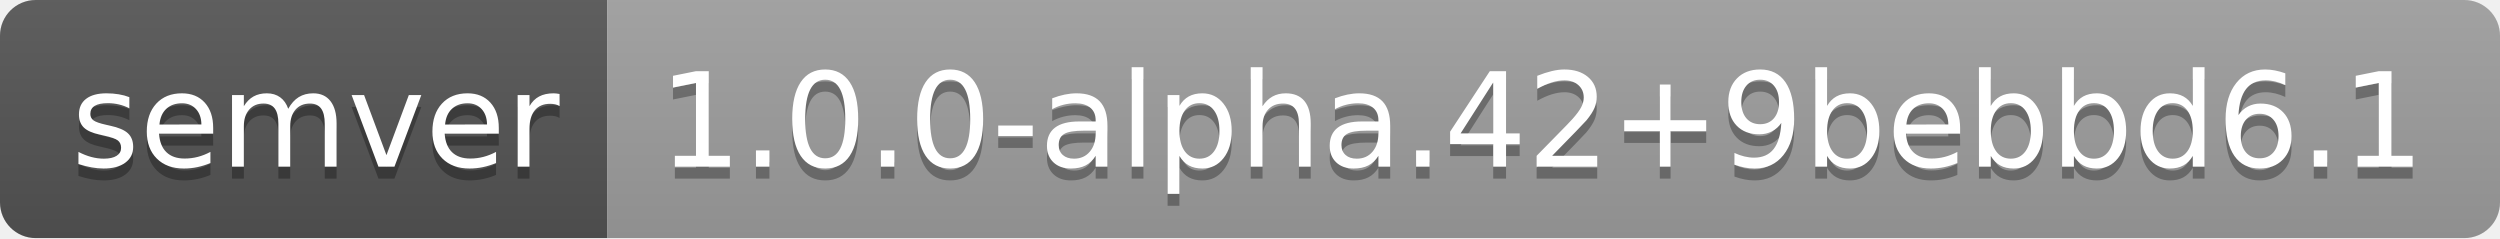
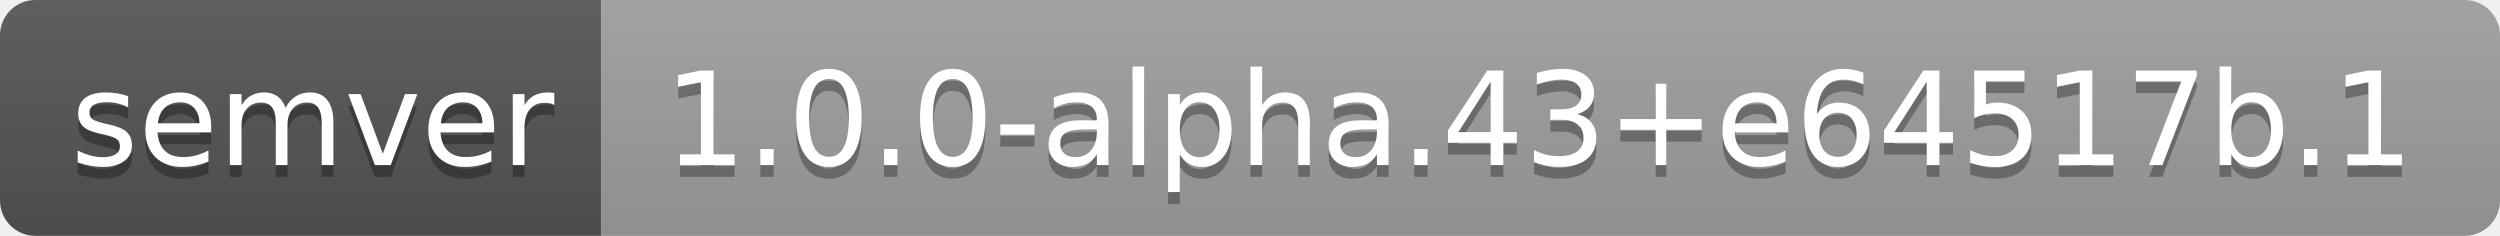
- <svg xmlns="http://www.w3.org/2000/svg" width="210" height="20" role="img" aria-label="semver: 1.0.0-alpha.42+9bebbd6.1">
+ <svg xmlns="http://www.w3.org/2000/svg" width="212" height="20" role="img" aria-label="semver: 1.0.0-alpha.43+e64517b.1">
  <linearGradient id="s" x2="0" y2="100%">
    <stop offset="0" stop-color="#bbb" stop-opacity=".1" />
    <stop offset="1" stop-opacity=".1" />
  </linearGradient>
  <clipPath id="r">
-     <rect width="210" height="20" rx="3" fill="#fff" />
+     <rect width="212" height="20" rx="3" fill="#fff" />
  </clipPath>
  <g clip-path="url(#r)">
    <rect width="51" height="20" fill="#555" />
-     <rect x="51" width="159" height="20" fill="#9f9f9f" />
-     <rect width="210" height="20" fill="url(#s)" />
+     <rect x="51" width="161" height="20" fill="#9f9f9f" />
+     <rect width="212" height="20" fill="url(#s)" />
  </g>
  <g fill="#fff" text-anchor="middle" font-family="Verdana,Geneva,DejaVu Sans,sans-serif" text-rendering="geometricPrecision" font-size="110">
    <text aria-hidden="true" x="265" y="150" fill="#010101" fill-opacity=".3" transform="scale(.1)" textLength="410">semver</text>
    <text x="265" y="140" transform="scale(.1)" fill="#fff" textLength="410">semver</text>
-     <text aria-hidden="true" x="1295" y="150" fill="#010101" fill-opacity=".3" transform="scale(.1)" textLength="1490">1.0.0-alpha.42+9bebbd6.1</text>
-     <text x="1295" y="140" transform="scale(.1)" fill="#fff" textLength="1490">1.0.0-alpha.42+9bebbd6.1</text>
+     <text aria-hidden="true" x="1305" y="150" fill="#010101" fill-opacity=".3" transform="scale(.1)" textLength="1510">1.0.0-alpha.43+e64517b.1</text>
+     <text x="1305" y="140" transform="scale(.1)" fill="#fff" textLength="1510">1.0.0-alpha.43+e64517b.1</text>
  </g>
</svg>
